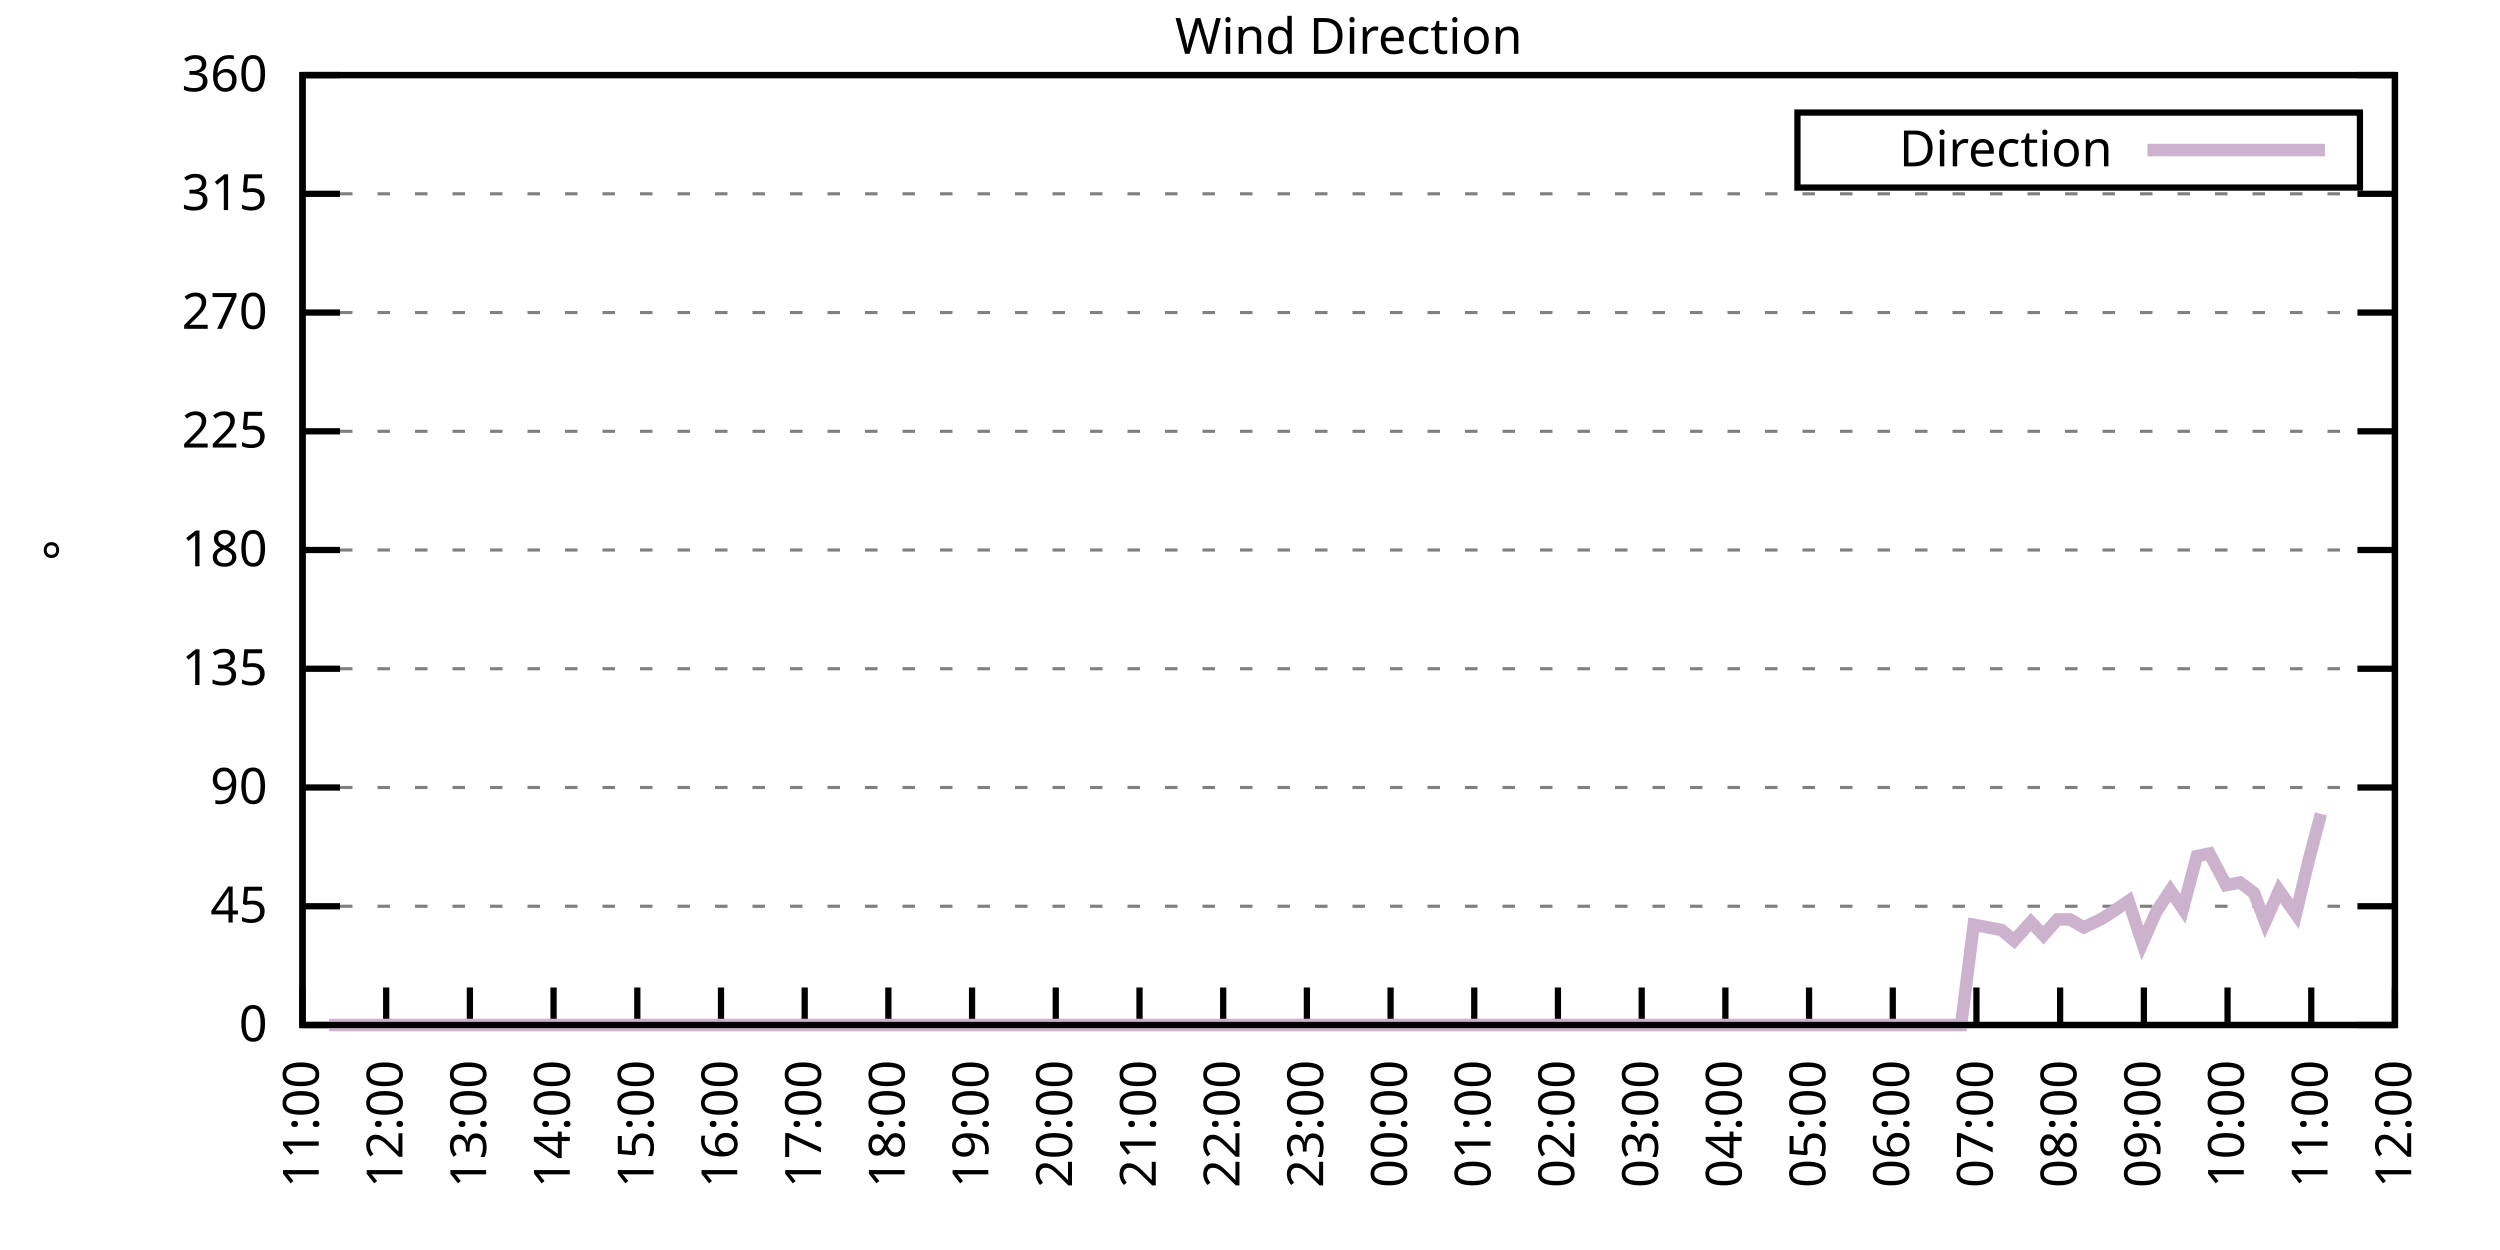
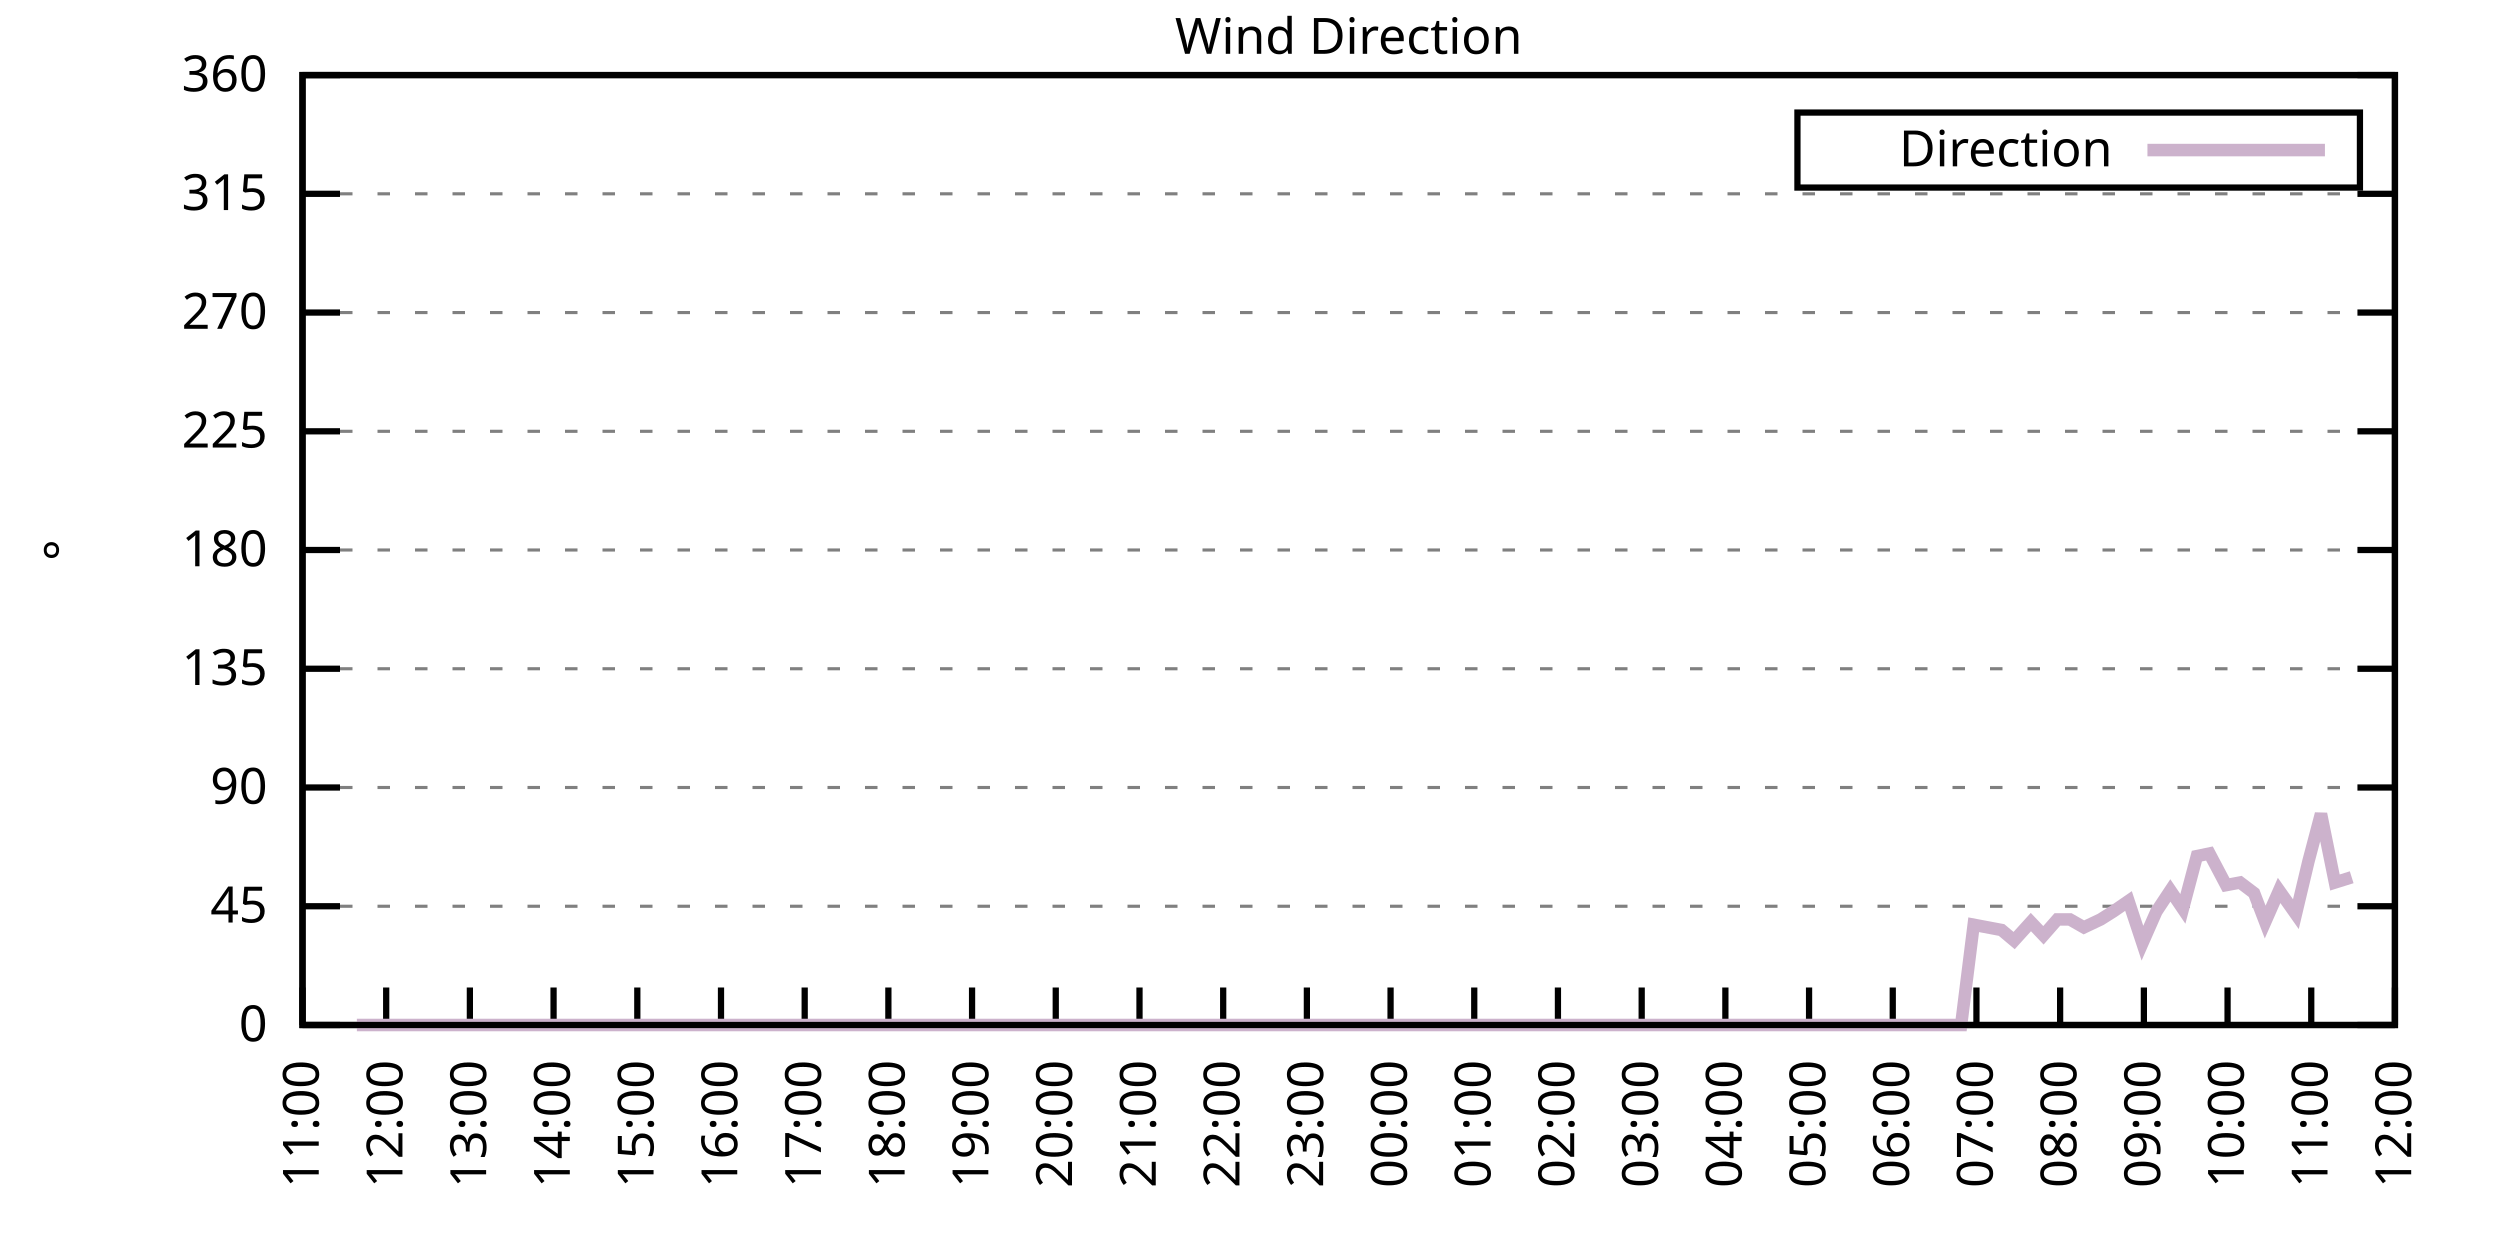
<svg xmlns="http://www.w3.org/2000/svg" xmlns:xlink="http://www.w3.org/1999/xlink" width="400" height="200" viewBox="0 0 400 200">
  <g id="gnuplot_canvas">
    <rect x="0" y="0" width="400" height="200" fill="none" />
    <defs>
      <circle id="gpDot" r="0.5" stroke-width="0.5" stroke="currentColor" />
      <path id="gpPt0" stroke-width="0.333" stroke="currentColor" d="M-1,0 h2 M0,-1 v2" />
      <path id="gpPt1" stroke-width="0.333" stroke="currentColor" d="M-1,-1 L1,1 M1,-1 L-1,1" />
      <path id="gpPt2" stroke-width="0.333" stroke="currentColor" d="M-1,0 L1,0 M0,-1 L0,1 M-1,-1 L1,1 M-1,1 L1,-1" />
      <rect id="gpPt3" stroke-width="0.333" stroke="currentColor" x="-1" y="-1" width="2" height="2" />
      <rect id="gpPt4" stroke-width="0.333" stroke="currentColor" fill="currentColor" x="-1" y="-1" width="2" height="2" />
      <circle id="gpPt5" stroke-width="0.333" stroke="currentColor" cx="0" cy="0" r="1" />
      <use xlink:href="#gpPt5" id="gpPt6" fill="currentColor" stroke="none" />
      <path id="gpPt7" stroke-width="0.333" stroke="currentColor" d="M0,-1.33 L-1.33,0.67 L1.33,0.67 z" />
      <use xlink:href="#gpPt7" id="gpPt8" fill="currentColor" stroke="none" />
      <use xlink:href="#gpPt7" id="gpPt9" stroke="currentColor" transform="rotate(180)" />
      <use xlink:href="#gpPt9" id="gpPt10" fill="currentColor" stroke="none" />
      <use xlink:href="#gpPt3" id="gpPt11" stroke="currentColor" transform="rotate(45)" />
      <use xlink:href="#gpPt11" id="gpPt12" fill="currentColor" stroke="none" />
      <path id="gpPt13" stroke-width="0.333" stroke="currentColor" d="M0,1.330 L1.265,0.411 L0.782,-1.067 L-0.782,-1.076 L-1.265,0.411 z" />
      <use xlink:href="#gpPt13" id="gpPt14" fill="currentColor" stroke="none" />
      <filter id="textbox" filterUnits="objectBoundingBox" x="0" y="0" height="1" width="1">
        <feFlood flood-color="white" flood-opacity="1" result="bgnd" />
        <feComposite in="SourceGraphic" in2="bgnd" operator="atop" />
      </filter>
      <filter id="greybox" filterUnits="objectBoundingBox" x="0" y="0" height="1" width="1">
        <feFlood flood-color="lightgrey" flood-opacity="1" result="grey" />
        <feComposite in="SourceGraphic" in2="grey" operator="atop" />
      </filter>
    </defs>
    <g fill="none" color="white" stroke="currentColor" stroke-width="1.00" stroke-linecap="butt" stroke-linejoin="miter">
</g>
    <g fill="none" color="black" stroke="currentColor" stroke-width="1.00" stroke-linecap="butt" stroke-linejoin="miter">
      <g stroke="none" shape-rendering="crispEdges">
        <polygon fill="rgb(255, 255, 255)" points="48.40,164.00 383.18,164.00 383.18,12.02 48.40,12.02 " />
      </g>
    </g>
    <g fill="none" color="black" stroke="currentColor" stroke-width="1.00" stroke-linecap="butt" stroke-linejoin="miter">
</g>
    <g fill="none" color="black" stroke="black" stroke-width="0.50" stroke-linecap="butt" stroke-linejoin="miter">
</g>
    <g fill="none" color="gray" stroke="currentColor" stroke-width="0.50" stroke-linecap="butt" stroke-linejoin="miter">
      <path stroke="gray" stroke-dasharray="2,4" class="gridline" d="M48.40,164.00 L383.19,164.00  " />
    </g>
    <g fill="none" color="gray" stroke="gray" stroke-width="1.00" stroke-linecap="butt" stroke-linejoin="miter">
</g>
    <g fill="none" color="black" stroke="currentColor" stroke-width="1.00" stroke-linecap="butt" stroke-linejoin="miter">
      <path stroke="black" d="M48.40,164.00 L54.40,164.00 M383.19,164.00 L377.19,164.00  " />
      <g transform="translate(42.80,166.60)" stroke="none" fill="black" font-family="Sans" font-size="8.00" text-anchor="end">
        <text>
          <tspan font-family="Sans"> 0</tspan>
        </text>
      </g>
    </g>
    <g fill="none" color="black" stroke="currentColor" stroke-width="1.00" stroke-linecap="butt" stroke-linejoin="miter">
</g>
    <g fill="none" color="black" stroke="black" stroke-width="0.50" stroke-linecap="butt" stroke-linejoin="miter">
</g>
    <g fill="none" color="gray" stroke="currentColor" stroke-width="0.50" stroke-linecap="butt" stroke-linejoin="miter">
      <path stroke="gray" stroke-dasharray="2,4" class="gridline" d="M48.40,145.00 L383.19,145.00  " />
    </g>
    <g fill="none" color="gray" stroke="gray" stroke-width="1.00" stroke-linecap="butt" stroke-linejoin="miter">
</g>
    <g fill="none" color="black" stroke="currentColor" stroke-width="1.00" stroke-linecap="butt" stroke-linejoin="miter">
      <path stroke="black" d="M48.40,145.00 L54.40,145.00 M383.19,145.00 L377.19,145.00  " />
      <g transform="translate(42.80,147.60)" stroke="none" fill="black" font-family="Sans" font-size="8.00" text-anchor="end">
        <text>
          <tspan font-family="Sans"> 45</tspan>
        </text>
      </g>
    </g>
    <g fill="none" color="black" stroke="currentColor" stroke-width="1.00" stroke-linecap="butt" stroke-linejoin="miter">
</g>
    <g fill="none" color="black" stroke="black" stroke-width="0.50" stroke-linecap="butt" stroke-linejoin="miter">
</g>
    <g fill="none" color="gray" stroke="currentColor" stroke-width="0.50" stroke-linecap="butt" stroke-linejoin="miter">
      <path stroke="gray" stroke-dasharray="2,4" class="gridline" d="M48.40,126.00 L383.19,126.00  " />
    </g>
    <g fill="none" color="gray" stroke="gray" stroke-width="1.00" stroke-linecap="butt" stroke-linejoin="miter">
</g>
    <g fill="none" color="black" stroke="currentColor" stroke-width="1.00" stroke-linecap="butt" stroke-linejoin="miter">
      <path stroke="black" d="M48.40,126.00 L54.40,126.00 M383.19,126.00 L377.19,126.00  " />
      <g transform="translate(42.80,128.60)" stroke="none" fill="black" font-family="Sans" font-size="8.00" text-anchor="end">
        <text>
          <tspan font-family="Sans"> 90</tspan>
        </text>
      </g>
    </g>
    <g fill="none" color="black" stroke="currentColor" stroke-width="1.00" stroke-linecap="butt" stroke-linejoin="miter">
</g>
    <g fill="none" color="black" stroke="black" stroke-width="0.50" stroke-linecap="butt" stroke-linejoin="miter">
</g>
    <g fill="none" color="gray" stroke="currentColor" stroke-width="0.50" stroke-linecap="butt" stroke-linejoin="miter">
      <path stroke="gray" stroke-dasharray="2,4" class="gridline" d="M48.40,107.00 L383.19,107.00  " />
    </g>
    <g fill="none" color="gray" stroke="gray" stroke-width="1.00" stroke-linecap="butt" stroke-linejoin="miter">
</g>
    <g fill="none" color="black" stroke="currentColor" stroke-width="1.00" stroke-linecap="butt" stroke-linejoin="miter">
      <path stroke="black" d="M48.40,107.00 L54.40,107.00 M383.19,107.00 L377.19,107.00  " />
      <g transform="translate(42.80,109.60)" stroke="none" fill="black" font-family="Sans" font-size="8.00" text-anchor="end">
        <text>
          <tspan font-family="Sans"> 135</tspan>
        </text>
      </g>
    </g>
    <g fill="none" color="black" stroke="currentColor" stroke-width="1.00" stroke-linecap="butt" stroke-linejoin="miter">
</g>
    <g fill="none" color="black" stroke="black" stroke-width="0.50" stroke-linecap="butt" stroke-linejoin="miter">
</g>
    <g fill="none" color="gray" stroke="currentColor" stroke-width="0.50" stroke-linecap="butt" stroke-linejoin="miter">
      <path stroke="gray" stroke-dasharray="2,4" class="gridline" d="M48.40,88.00 L383.19,88.00  " />
    </g>
    <g fill="none" color="gray" stroke="gray" stroke-width="1.00" stroke-linecap="butt" stroke-linejoin="miter">
</g>
    <g fill="none" color="black" stroke="currentColor" stroke-width="1.00" stroke-linecap="butt" stroke-linejoin="miter">
      <path stroke="black" d="M48.40,88.00 L54.40,88.00 M383.19,88.00 L377.19,88.00  " />
      <g transform="translate(42.80,90.60)" stroke="none" fill="black" font-family="Sans" font-size="8.00" text-anchor="end">
        <text>
          <tspan font-family="Sans"> 180</tspan>
        </text>
      </g>
    </g>
    <g fill="none" color="black" stroke="currentColor" stroke-width="1.00" stroke-linecap="butt" stroke-linejoin="miter">
</g>
    <g fill="none" color="black" stroke="black" stroke-width="0.50" stroke-linecap="butt" stroke-linejoin="miter">
</g>
    <g fill="none" color="gray" stroke="currentColor" stroke-width="0.50" stroke-linecap="butt" stroke-linejoin="miter">
      <path stroke="gray" stroke-dasharray="2,4" class="gridline" d="M48.40,69.01 L383.19,69.01  " />
    </g>
    <g fill="none" color="gray" stroke="gray" stroke-width="1.00" stroke-linecap="butt" stroke-linejoin="miter">
</g>
    <g fill="none" color="black" stroke="currentColor" stroke-width="1.00" stroke-linecap="butt" stroke-linejoin="miter">
      <path stroke="black" d="M48.40,69.01 L54.40,69.01 M383.19,69.01 L377.19,69.01  " />
      <g transform="translate(42.80,71.61)" stroke="none" fill="black" font-family="Sans" font-size="8.00" text-anchor="end">
        <text>
          <tspan font-family="Sans"> 225</tspan>
        </text>
      </g>
    </g>
    <g fill="none" color="black" stroke="currentColor" stroke-width="1.00" stroke-linecap="butt" stroke-linejoin="miter">
</g>
    <g fill="none" color="black" stroke="black" stroke-width="0.50" stroke-linecap="butt" stroke-linejoin="miter">
</g>
    <g fill="none" color="gray" stroke="currentColor" stroke-width="0.50" stroke-linecap="butt" stroke-linejoin="miter">
      <path stroke="gray" stroke-dasharray="2,4" class="gridline" d="M48.40,50.01 L383.19,50.01  " />
    </g>
    <g fill="none" color="gray" stroke="gray" stroke-width="1.00" stroke-linecap="butt" stroke-linejoin="miter">
</g>
    <g fill="none" color="black" stroke="currentColor" stroke-width="1.00" stroke-linecap="butt" stroke-linejoin="miter">
      <path stroke="black" d="M48.40,50.01 L54.40,50.01 M383.19,50.01 L377.19,50.01  " />
      <g transform="translate(42.80,52.61)" stroke="none" fill="black" font-family="Sans" font-size="8.00" text-anchor="end">
        <text>
          <tspan font-family="Sans"> 270</tspan>
        </text>
      </g>
    </g>
    <g fill="none" color="black" stroke="currentColor" stroke-width="1.00" stroke-linecap="butt" stroke-linejoin="miter">
</g>
    <g fill="none" color="black" stroke="black" stroke-width="0.50" stroke-linecap="butt" stroke-linejoin="miter">
</g>
    <g fill="none" color="gray" stroke="currentColor" stroke-width="0.50" stroke-linecap="butt" stroke-linejoin="miter">
      <path stroke="gray" stroke-dasharray="2,4" class="gridline" d="M48.40,31.01 L383.19,31.01  " />
    </g>
    <g fill="none" color="gray" stroke="gray" stroke-width="1.00" stroke-linecap="butt" stroke-linejoin="miter">
</g>
    <g fill="none" color="black" stroke="currentColor" stroke-width="1.00" stroke-linecap="butt" stroke-linejoin="miter">
      <path stroke="black" d="M48.40,31.01 L54.40,31.01 M383.19,31.01 L377.19,31.01  " />
      <g transform="translate(42.80,33.61)" stroke="none" fill="black" font-family="Sans" font-size="8.00" text-anchor="end">
        <text>
          <tspan font-family="Sans"> 315</tspan>
        </text>
      </g>
    </g>
    <g fill="none" color="black" stroke="currentColor" stroke-width="1.00" stroke-linecap="butt" stroke-linejoin="miter">
</g>
    <g fill="none" color="black" stroke="black" stroke-width="0.50" stroke-linecap="butt" stroke-linejoin="miter">
</g>
    <g fill="none" color="gray" stroke="currentColor" stroke-width="0.50" stroke-linecap="butt" stroke-linejoin="miter">
      <path stroke="gray" stroke-dasharray="2,4" class="gridline" d="M48.40,12.01 L383.19,12.01  " />
    </g>
    <g fill="none" color="gray" stroke="gray" stroke-width="1.00" stroke-linecap="butt" stroke-linejoin="miter">
</g>
    <g fill="none" color="black" stroke="currentColor" stroke-width="1.00" stroke-linecap="butt" stroke-linejoin="miter">
      <path stroke="black" d="M48.40,12.01 L54.40,12.01 M383.19,12.01 L377.19,12.01  " />
      <g transform="translate(42.80,14.61)" stroke="none" fill="black" font-family="Sans" font-size="8.00" text-anchor="end">
        <text>
          <tspan font-family="Sans"> 360</tspan>
        </text>
      </g>
    </g>
    <g fill="none" color="black" stroke="currentColor" stroke-width="1.00" stroke-linecap="butt" stroke-linejoin="miter">
      <path stroke="black" d="M48.40,164.00 L48.40,158.00  " />
      <g transform="translate(51.00,169.60) rotate(270.00)" stroke="none" fill="black" font-family="Sans" font-size="8.00" text-anchor="end">
        <text>
          <tspan font-family="Sans">11:00</tspan>
        </text>
      </g>
    </g>
    <g fill="none" color="black" stroke="currentColor" stroke-width="1.00" stroke-linecap="butt" stroke-linejoin="miter">
      <path stroke="black" d="M61.79,164.00 L61.79,158.00  " />
      <g transform="translate(64.39,169.60) rotate(270.00)" stroke="none" fill="black" font-family="Sans" font-size="8.00" text-anchor="end">
        <text>
          <tspan font-family="Sans">12:00</tspan>
        </text>
      </g>
    </g>
    <g fill="none" color="black" stroke="currentColor" stroke-width="1.00" stroke-linecap="butt" stroke-linejoin="miter">
      <path stroke="black" d="M75.18,164.00 L75.18,158.00  " />
      <g transform="translate(77.78,169.60) rotate(270.00)" stroke="none" fill="black" font-family="Sans" font-size="8.00" text-anchor="end">
        <text>
          <tspan font-family="Sans">13:00</tspan>
        </text>
      </g>
    </g>
    <g fill="none" color="black" stroke="currentColor" stroke-width="1.00" stroke-linecap="butt" stroke-linejoin="miter">
      <path stroke="black" d="M88.57,164.00 L88.57,158.00  " />
      <g transform="translate(91.17,169.60) rotate(270.00)" stroke="none" fill="black" font-family="Sans" font-size="8.00" text-anchor="end">
        <text>
          <tspan font-family="Sans">14:00</tspan>
        </text>
      </g>
    </g>
    <g fill="none" color="black" stroke="currentColor" stroke-width="1.00" stroke-linecap="butt" stroke-linejoin="miter">
      <path stroke="black" d="M101.97,164.00 L101.97,158.00  " />
      <g transform="translate(104.57,169.60) rotate(270.00)" stroke="none" fill="black" font-family="Sans" font-size="8.00" text-anchor="end">
        <text>
          <tspan font-family="Sans">15:00</tspan>
        </text>
      </g>
    </g>
    <g fill="none" color="black" stroke="currentColor" stroke-width="1.00" stroke-linecap="butt" stroke-linejoin="miter">
      <path stroke="black" d="M115.36,164.00 L115.36,158.00  " />
      <g transform="translate(117.96,169.60) rotate(270.00)" stroke="none" fill="black" font-family="Sans" font-size="8.00" text-anchor="end">
        <text>
          <tspan font-family="Sans">16:00</tspan>
        </text>
      </g>
    </g>
    <g fill="none" color="black" stroke="currentColor" stroke-width="1.00" stroke-linecap="butt" stroke-linejoin="miter">
      <path stroke="black" d="M128.75,164.00 L128.75,158.00  " />
      <g transform="translate(131.35,169.60) rotate(270.00)" stroke="none" fill="black" font-family="Sans" font-size="8.00" text-anchor="end">
        <text>
          <tspan font-family="Sans">17:00</tspan>
        </text>
      </g>
    </g>
    <g fill="none" color="black" stroke="currentColor" stroke-width="1.00" stroke-linecap="butt" stroke-linejoin="miter">
      <path stroke="black" d="M142.14,164.00 L142.14,158.00  " />
      <g transform="translate(144.74,169.60) rotate(270.00)" stroke="none" fill="black" font-family="Sans" font-size="8.00" text-anchor="end">
        <text>
          <tspan font-family="Sans">18:00</tspan>
        </text>
      </g>
    </g>
    <g fill="none" color="black" stroke="currentColor" stroke-width="1.00" stroke-linecap="butt" stroke-linejoin="miter">
      <path stroke="black" d="M155.53,164.00 L155.53,158.00  " />
      <g transform="translate(158.13,169.60) rotate(270.00)" stroke="none" fill="black" font-family="Sans" font-size="8.00" text-anchor="end">
        <text>
          <tspan font-family="Sans">19:00</tspan>
        </text>
      </g>
    </g>
    <g fill="none" color="black" stroke="currentColor" stroke-width="1.00" stroke-linecap="butt" stroke-linejoin="miter">
      <path stroke="black" d="M168.92,164.00 L168.92,158.00  " />
      <g transform="translate(171.52,169.60) rotate(270.00)" stroke="none" fill="black" font-family="Sans" font-size="8.00" text-anchor="end">
        <text>
          <tspan font-family="Sans">20:00</tspan>
        </text>
      </g>
    </g>
    <g fill="none" color="black" stroke="currentColor" stroke-width="1.00" stroke-linecap="butt" stroke-linejoin="miter">
      <path stroke="black" d="M182.32,164.00 L182.32,158.00  " />
      <g transform="translate(184.92,169.60) rotate(270.00)" stroke="none" fill="black" font-family="Sans" font-size="8.00" text-anchor="end">
        <text>
          <tspan font-family="Sans">21:00</tspan>
        </text>
      </g>
    </g>
    <g fill="none" color="black" stroke="currentColor" stroke-width="1.00" stroke-linecap="butt" stroke-linejoin="miter">
      <path stroke="black" d="M195.71,164.00 L195.71,158.00  " />
      <g transform="translate(198.31,169.60) rotate(270.00)" stroke="none" fill="black" font-family="Sans" font-size="8.00" text-anchor="end">
        <text>
          <tspan font-family="Sans">22:00</tspan>
        </text>
      </g>
    </g>
    <g fill="none" color="black" stroke="currentColor" stroke-width="1.00" stroke-linecap="butt" stroke-linejoin="miter">
      <path stroke="black" d="M209.10,164.00 L209.10,158.00  " />
      <g transform="translate(211.70,169.60) rotate(270.00)" stroke="none" fill="black" font-family="Sans" font-size="8.00" text-anchor="end">
        <text>
          <tspan font-family="Sans">23:00</tspan>
        </text>
      </g>
    </g>
    <g fill="none" color="black" stroke="currentColor" stroke-width="1.00" stroke-linecap="butt" stroke-linejoin="miter">
      <path stroke="black" d="M222.49,164.00 L222.49,158.00  " />
      <g transform="translate(225.09,169.60) rotate(270.00)" stroke="none" fill="black" font-family="Sans" font-size="8.00" text-anchor="end">
        <text>
          <tspan font-family="Sans">00:00</tspan>
        </text>
      </g>
    </g>
    <g fill="none" color="black" stroke="currentColor" stroke-width="1.00" stroke-linecap="butt" stroke-linejoin="miter">
      <path stroke="black" d="M235.88,164.00 L235.88,158.00  " />
      <g transform="translate(238.48,169.60) rotate(270.00)" stroke="none" fill="black" font-family="Sans" font-size="8.00" text-anchor="end">
        <text>
          <tspan font-family="Sans">01:00</tspan>
        </text>
      </g>
    </g>
    <g fill="none" color="black" stroke="currentColor" stroke-width="1.00" stroke-linecap="butt" stroke-linejoin="miter">
      <path stroke="black" d="M249.27,164.00 L249.27,158.00  " />
      <g transform="translate(251.87,169.60) rotate(270.00)" stroke="none" fill="black" font-family="Sans" font-size="8.00" text-anchor="end">
        <text>
          <tspan font-family="Sans">02:00</tspan>
        </text>
      </g>
    </g>
    <g fill="none" color="black" stroke="currentColor" stroke-width="1.00" stroke-linecap="butt" stroke-linejoin="miter">
      <path stroke="black" d="M262.67,164.00 L262.67,158.00  " />
      <g transform="translate(265.27,169.60) rotate(270.00)" stroke="none" fill="black" font-family="Sans" font-size="8.00" text-anchor="end">
        <text>
          <tspan font-family="Sans">03:00</tspan>
        </text>
      </g>
    </g>
    <g fill="none" color="black" stroke="currentColor" stroke-width="1.00" stroke-linecap="butt" stroke-linejoin="miter">
      <path stroke="black" d="M276.06,164.00 L276.06,158.00  " />
      <g transform="translate(278.66,169.60) rotate(270.00)" stroke="none" fill="black" font-family="Sans" font-size="8.00" text-anchor="end">
        <text>
          <tspan font-family="Sans">04:00</tspan>
        </text>
      </g>
    </g>
    <g fill="none" color="black" stroke="currentColor" stroke-width="1.00" stroke-linecap="butt" stroke-linejoin="miter">
      <path stroke="black" d="M289.45,164.00 L289.45,158.00  " />
      <g transform="translate(292.05,169.60) rotate(270.00)" stroke="none" fill="black" font-family="Sans" font-size="8.00" text-anchor="end">
        <text>
          <tspan font-family="Sans">05:00</tspan>
        </text>
      </g>
    </g>
    <g fill="none" color="black" stroke="currentColor" stroke-width="1.00" stroke-linecap="butt" stroke-linejoin="miter">
      <path stroke="black" d="M302.84,164.00 L302.84,158.00  " />
      <g transform="translate(305.44,169.60) rotate(270.00)" stroke="none" fill="black" font-family="Sans" font-size="8.00" text-anchor="end">
        <text>
          <tspan font-family="Sans">06:00</tspan>
        </text>
      </g>
    </g>
    <g fill="none" color="black" stroke="currentColor" stroke-width="1.00" stroke-linecap="butt" stroke-linejoin="miter">
      <path stroke="black" d="M316.23,164.00 L316.23,158.00  " />
      <g transform="translate(318.83,169.60) rotate(270.00)" stroke="none" fill="black" font-family="Sans" font-size="8.00" text-anchor="end">
        <text>
          <tspan font-family="Sans">07:00</tspan>
        </text>
      </g>
    </g>
    <g fill="none" color="black" stroke="currentColor" stroke-width="1.00" stroke-linecap="butt" stroke-linejoin="miter">
      <path stroke="black" d="M329.62,164.00 L329.62,158.00  " />
      <g transform="translate(332.22,169.60) rotate(270.00)" stroke="none" fill="black" font-family="Sans" font-size="8.00" text-anchor="end">
        <text>
          <tspan font-family="Sans">08:00</tspan>
        </text>
      </g>
    </g>
    <g fill="none" color="black" stroke="currentColor" stroke-width="1.00" stroke-linecap="butt" stroke-linejoin="miter">
      <path stroke="black" d="M343.02,164.00 L343.02,158.00  " />
      <g transform="translate(345.62,169.60) rotate(270.00)" stroke="none" fill="black" font-family="Sans" font-size="8.00" text-anchor="end">
        <text>
          <tspan font-family="Sans">09:00</tspan>
        </text>
      </g>
    </g>
    <g fill="none" color="black" stroke="currentColor" stroke-width="1.00" stroke-linecap="butt" stroke-linejoin="miter">
      <path stroke="black" d="M356.41,164.00 L356.41,158.00  " />
      <g transform="translate(359.01,169.60) rotate(270.00)" stroke="none" fill="black" font-family="Sans" font-size="8.00" text-anchor="end">
        <text>
          <tspan font-family="Sans">10:00</tspan>
        </text>
      </g>
    </g>
    <g fill="none" color="black" stroke="currentColor" stroke-width="1.00" stroke-linecap="butt" stroke-linejoin="miter">
      <path stroke="black" d="M369.80,164.00 L369.80,158.00  " />
      <g transform="translate(372.40,169.60) rotate(270.00)" stroke="none" fill="black" font-family="Sans" font-size="8.00" text-anchor="end">
        <text>
          <tspan font-family="Sans">11:00</tspan>
        </text>
      </g>
    </g>
    <g fill="none" color="black" stroke="currentColor" stroke-width="1.00" stroke-linecap="butt" stroke-linejoin="miter">
      <path stroke="black" d="M383.19,164.00 L383.19,158.00  " />
      <g transform="translate(385.79,169.60) rotate(270.00)" stroke="none" fill="black" font-family="Sans" font-size="8.00" text-anchor="end">
        <text>
          <tspan font-family="Sans">12:00</tspan>
        </text>
      </g>
    </g>
    <g fill="none" color="black" stroke="currentColor" stroke-width="1.00" stroke-linecap="butt" stroke-linejoin="miter">
</g>
    <g fill="none" color="black" stroke="currentColor" stroke-width="1.00" stroke-linecap="butt" stroke-linejoin="miter">
      <path stroke="black" d="M48.40,12.01 L48.40,164.00 L383.19,164.00 L383.19,12.01 L48.40,12.01 Z  " />
    </g>
    <g fill="none" color="black" stroke="currentColor" stroke-width="1.00" stroke-linecap="butt" stroke-linejoin="miter">
</g>
    <g fill="none" color="black" stroke="currentColor" stroke-width="1.00" stroke-linecap="butt" stroke-linejoin="miter">
      <path stroke="black" d="M287.59,30.01 L287.59,18.01 L377.59,18.01 L377.59,30.01 L287.59,30.01 Z  " />
    </g>
    <g id="Wind_direction_plot_1">
      <g fill="none" color="white" stroke="black" stroke-width="2.00" stroke-linecap="butt" stroke-linejoin="miter">
</g>
      <g fill="none" color="black" stroke="currentColor" stroke-width="2.00" stroke-linecap="butt" stroke-linejoin="miter">
        <g transform="translate(337.99,26.61)" stroke="none" fill="black" font-family="Sans" font-size="8.00" text-anchor="end">
          <text>
            <tspan font-family="Sans">Direction</tspan>
          </text>
        </g>
      </g>
      <g fill="none" color="black" stroke="currentColor" stroke-width="2.00" stroke-linecap="butt" stroke-linejoin="miter">
-         <path stroke="rgb(204, 178, 204)" d="M343.59,24.01 L371.99,24.01 M52.64,164.00 L54.65,164.00 L57.10,164.00 L59.34,164.00 L61.12,164.00 L63.35,164.00   L65.81,164.00 L68.26,164.00 L70.50,164.00 L72.73,164.00 L74.51,164.00 L77.19,164.00 L79.20,164.00 L81.43,164.00   L83.89,164.00 L85.90,164.00 L88.35,164.00 L90.14,164.00 L92.82,164.00 L95.05,164.00 L97.28,164.00 L99.29,164.00   L101.74,164.00 L103.75,164.00 L106.21,164.00 L108.44,164.00 L110.45,164.00 L112.68,164.00 L114.69,164.00 L117.37,164.00   L119.38,164.00 L121.83,164.00 L124.06,164.00 L126.29,164.00 L128.53,164.00 L130.31,164.00 L132.99,164.00 L135.00,164.00   L137.45,164.00 L139.24,164.00 L141.69,164.00 L143.70,164.00 L145.94,164.00 L148.61,164.00 L150.85,164.00 L152.63,164.00   L155.09,164.00 L157.10,164.00 L159.55,164.00 L162.01,164.00 L163.79,164.00 L166.47,164.00 L168.25,164.00 L170.93,164.00   L172.94,164.00 L174.95,164.00 L177.41,164.00 L179.86,164.00 L181.65,164.00 L184.32,164.00 L186.33,164.00 L188.34,164.00   L190.80,164.00 L193.25,164.00 L195.04,164.00 L197.72,164.00 L199.50,164.00 L202.18,164.00 L203.97,164.00 L206.42,164.00   L208.88,164.00 L210.88,164.00 L213.34,164.00 L215.35,164.00 L217.58,164.00 L220.04,164.00 L221.82,164.00 L224.28,164.00   L226.29,164.00 L228.96,164.00 L230.75,164.00 L233.20,164.00 L235.66,164.00 L237.44,164.00 L240.12,164.00 L242.36,164.00   L244.36,164.00 L246.37,164.00 L248.83,164.00 L251.28,164.00 L253.51,164.00 L255.75,164.00 L257.98,164.00 L259.99,164.00   L262.22,164.00 L264.23,164.00 L266.91,164.00 L269.14,164.00 L270.92,164.00 L273.60,164.00 L275.39,164.00 L277.62,164.00   L279.85,164.00 L282.53,164.00 L284.76,164.00 L286.99,164.00 L288.78,164.00 L290.79,164.00 L293.47,164.00 L295.92,164.00   L297.71,164.00 L299.94,164.00 L302.62,164.00 L304.40,164.00 L306.86,164.00 L309.31,164.00 L311.32,164.00 L313.78,164.00   L315.79,147.96 L318.02,148.38 L320.25,148.80 L322.26,150.49 L324.94,147.53 L326.95,149.65 L329.18,147.11 L331.19,147.11   L333.42,148.38 L336.10,147.11 L338.10,145.85 L340.56,144.16 L342.79,150.91 L345.02,145.85 L347.26,142.47 L349.26,145.42   L351.50,136.98 L353.51,136.56 L356.18,141.62 L358.42,141.20 L360.65,142.89 L362.43,147.53 L364.66,142.47 L367.34,146.27   L369.35,137.82 L371.36,130.22  " />
+         <path stroke="rgb(204, 178, 204)" d="M343.59,24.01 L371.99,24.01 M57.10,164.00 L59.34,164.00 L61.12,164.00 L63.35,164.00 L65.81,164.00 L68.26,164.00   L70.50,164.00 L72.73,164.00 L74.51,164.00 L77.19,164.00 L79.20,164.00 L81.43,164.00 L83.89,164.00 L85.90,164.00   L88.35,164.00 L90.14,164.00 L92.82,164.00 L95.05,164.00 L97.28,164.00 L99.29,164.00 L101.74,164.00 L103.75,164.00   L106.21,164.00 L108.44,164.00 L110.45,164.00 L112.68,164.00 L114.69,164.00 L117.37,164.00 L119.38,164.00 L121.83,164.00   L124.06,164.00 L126.29,164.00 L128.53,164.00 L130.31,164.00 L132.99,164.00 L135.00,164.00 L137.45,164.00 L139.24,164.00   L141.69,164.00 L143.70,164.00 L145.94,164.00 L148.61,164.00 L150.85,164.00 L152.63,164.00 L155.09,164.00 L157.10,164.00   L159.55,164.00 L162.01,164.00 L163.79,164.00 L166.47,164.00 L168.25,164.00 L170.93,164.00 L172.94,164.00 L174.95,164.00   L177.41,164.00 L179.86,164.00 L181.65,164.00 L184.32,164.00 L186.33,164.00 L188.34,164.00 L190.80,164.00 L193.25,164.00   L195.04,164.00 L197.72,164.00 L199.50,164.00 L202.18,164.00 L203.97,164.00 L206.42,164.00 L208.88,164.00 L210.88,164.00   L213.34,164.00 L215.35,164.00 L217.58,164.00 L220.04,164.00 L221.82,164.00 L224.28,164.00 L226.29,164.00 L228.96,164.00   L230.75,164.00 L233.20,164.00 L235.66,164.00 L237.44,164.00 L240.12,164.00 L242.36,164.00 L244.36,164.00 L246.37,164.00   L248.83,164.00 L251.28,164.00 L253.51,164.00 L255.75,164.00 L257.98,164.00 L259.99,164.00 L262.22,164.00 L264.23,164.00   L266.91,164.00 L269.14,164.00 L270.92,164.00 L273.60,164.00 L275.39,164.00 L277.62,164.00 L279.85,164.00 L282.53,164.00   L284.76,164.00 L286.99,164.00 L288.78,164.00 L290.79,164.00 L293.47,164.00 L295.92,164.00 L297.71,164.00 L299.94,164.00   L302.62,164.00 L304.40,164.00 L306.86,164.00 L309.31,164.00 L311.32,164.00 L313.78,164.00 L315.79,147.96 L318.02,148.38   L320.25,148.80 L322.26,150.49 L324.94,147.53 L326.95,149.65 L329.18,147.11 L331.19,147.11 L333.42,148.38 L336.10,147.11   L338.10,145.85 L340.56,144.16 L342.79,150.91 L345.02,145.85 L347.26,142.47 L349.26,145.42 L351.50,136.98 L353.51,136.56   L356.18,141.62 L358.42,141.20 L360.65,142.89 L362.43,147.53 L364.66,142.47 L367.34,146.27 L369.35,137.82 L371.36,130.22   L373.59,141.20 L376.27,140.36  " />
      </g>
    </g>
    <g fill="none" color="black" stroke="currentColor" stroke-width="2.00" stroke-linecap="butt" stroke-linejoin="miter">
</g>
    <g fill="none" color="black" stroke="black" stroke-width="1.00" stroke-linecap="butt" stroke-linejoin="miter">
</g>
    <g fill="none" color="black" stroke="currentColor" stroke-width="1.00" stroke-linecap="butt" stroke-linejoin="miter">
      <path stroke="black" d="M48.40,12.01 L48.40,164.00 L383.19,164.00 L383.19,12.01 L48.40,12.01 Z  " />
      <g transform="translate(12.80,88.01) rotate(270.00)" stroke="none" fill="black" font-family="Sans" font-size="8.00" text-anchor="middle">
        <text>
          <tspan font-family="Sans">°</tspan>
        </text>
      </g>
    </g>
    <g fill="none" color="black" stroke="currentColor" stroke-width="1.00" stroke-linecap="butt" stroke-linejoin="miter">
</g>
    <g fill="none" color="black" stroke="currentColor" stroke-width="1.00" stroke-linecap="butt" stroke-linejoin="miter">
      <g transform="translate(215.79,8.61)" stroke="none" fill="black" font-family="Sans" font-size="8.00" text-anchor="middle">
        <text>
          <tspan font-family="Sans">Wind Direction</tspan>
        </text>
      </g>
    </g>
    <g fill="none" color="black" stroke="currentColor" stroke-width="1.00" stroke-linecap="butt" stroke-linejoin="miter">
</g>
  </g>
</svg>
